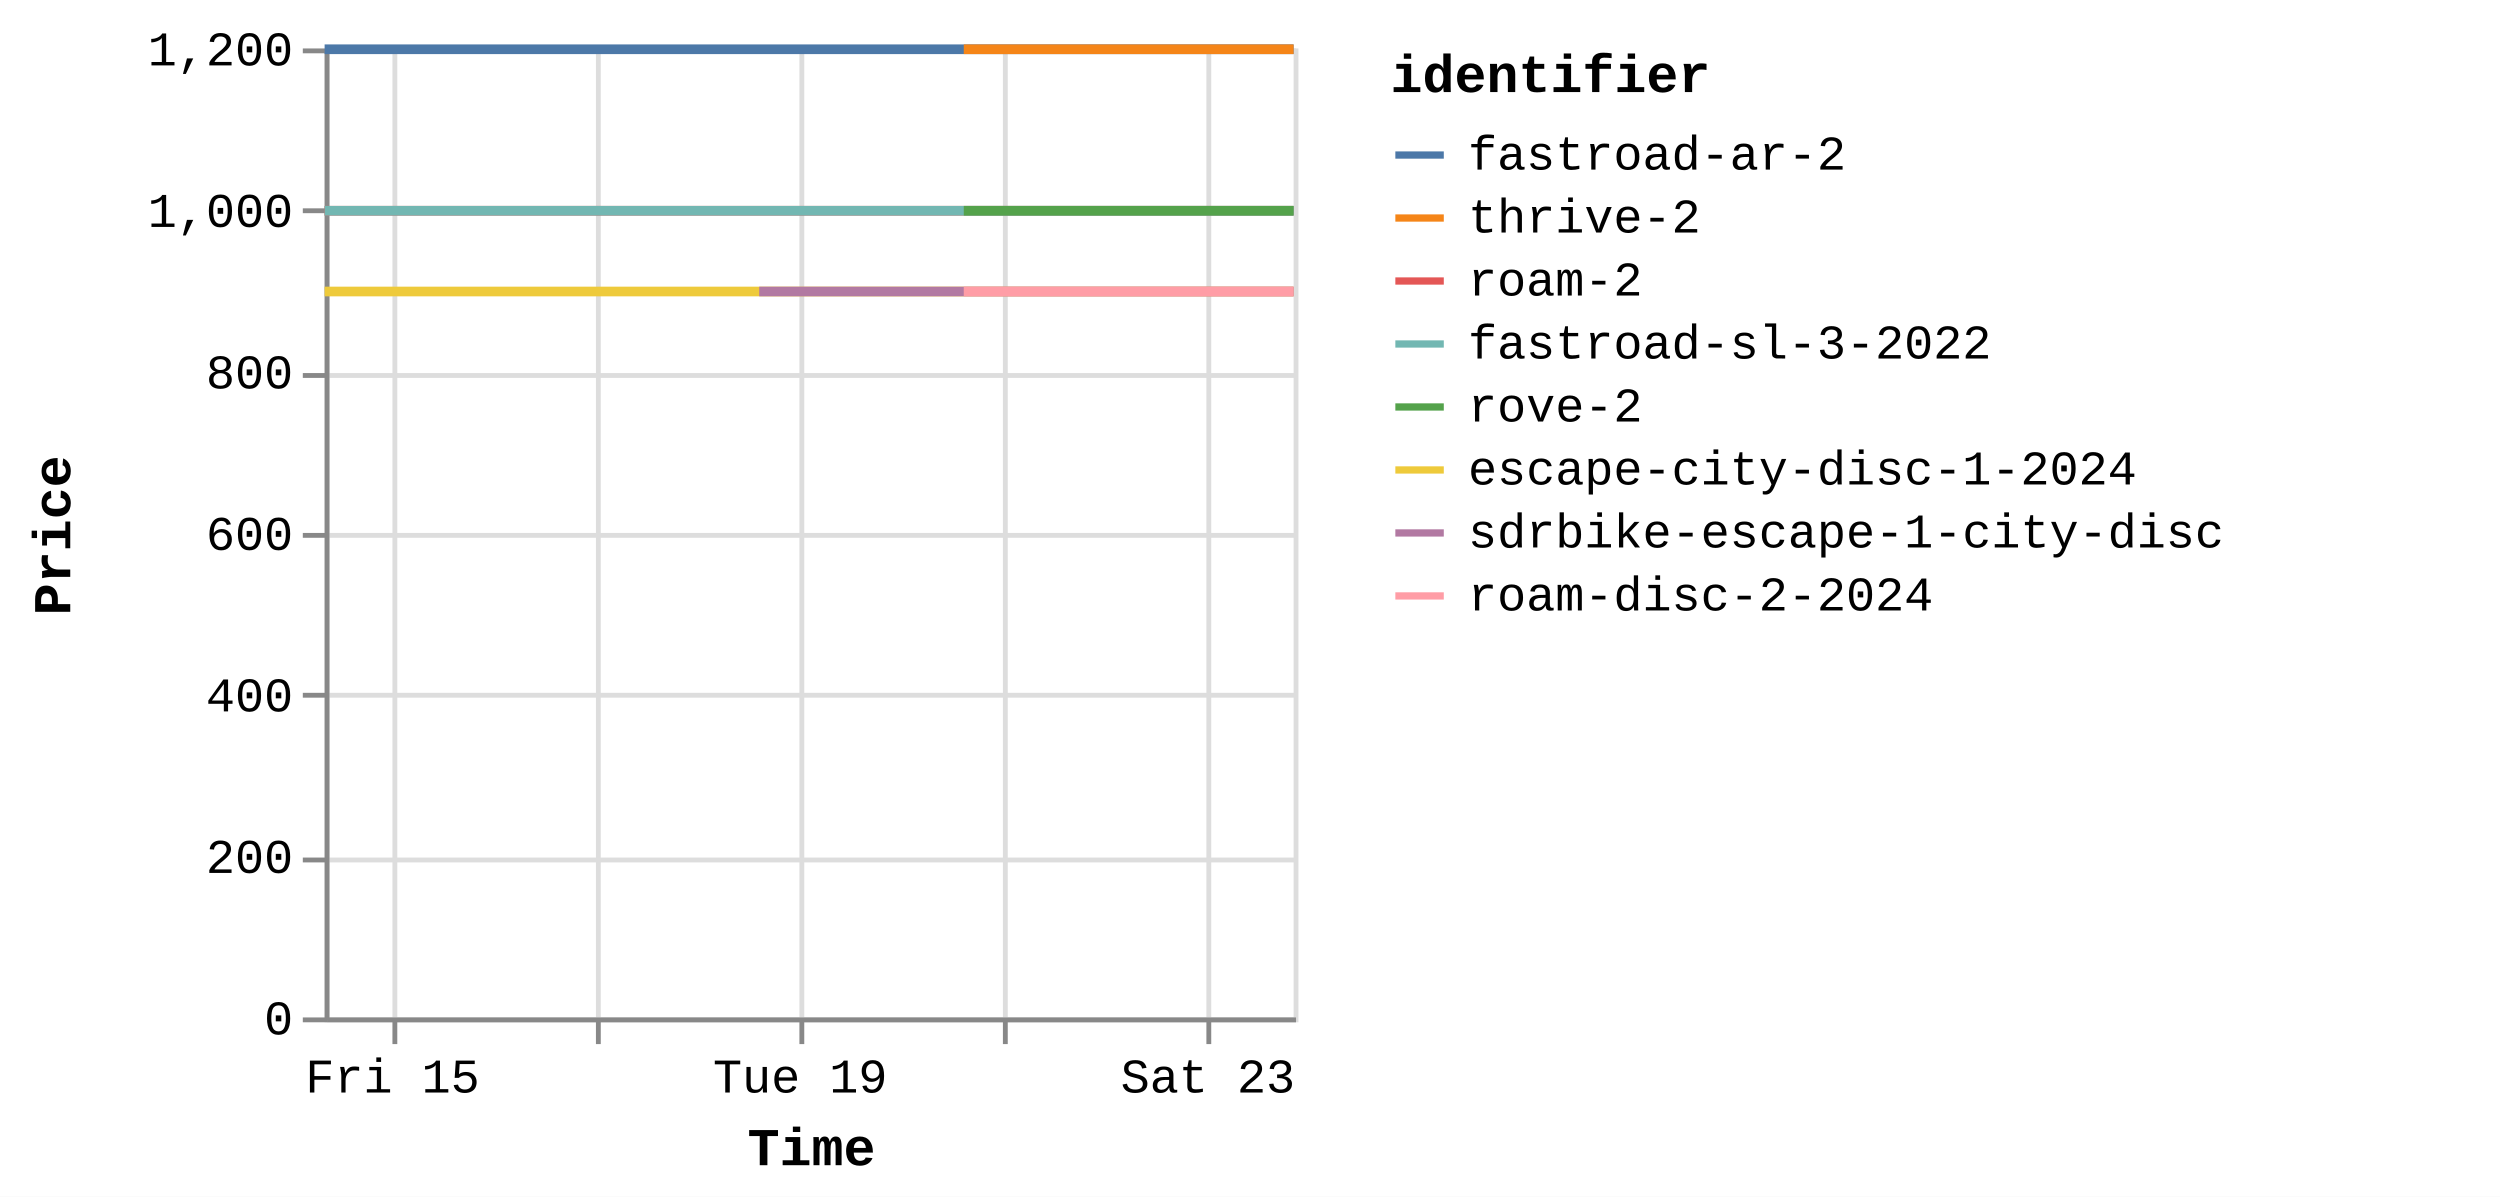
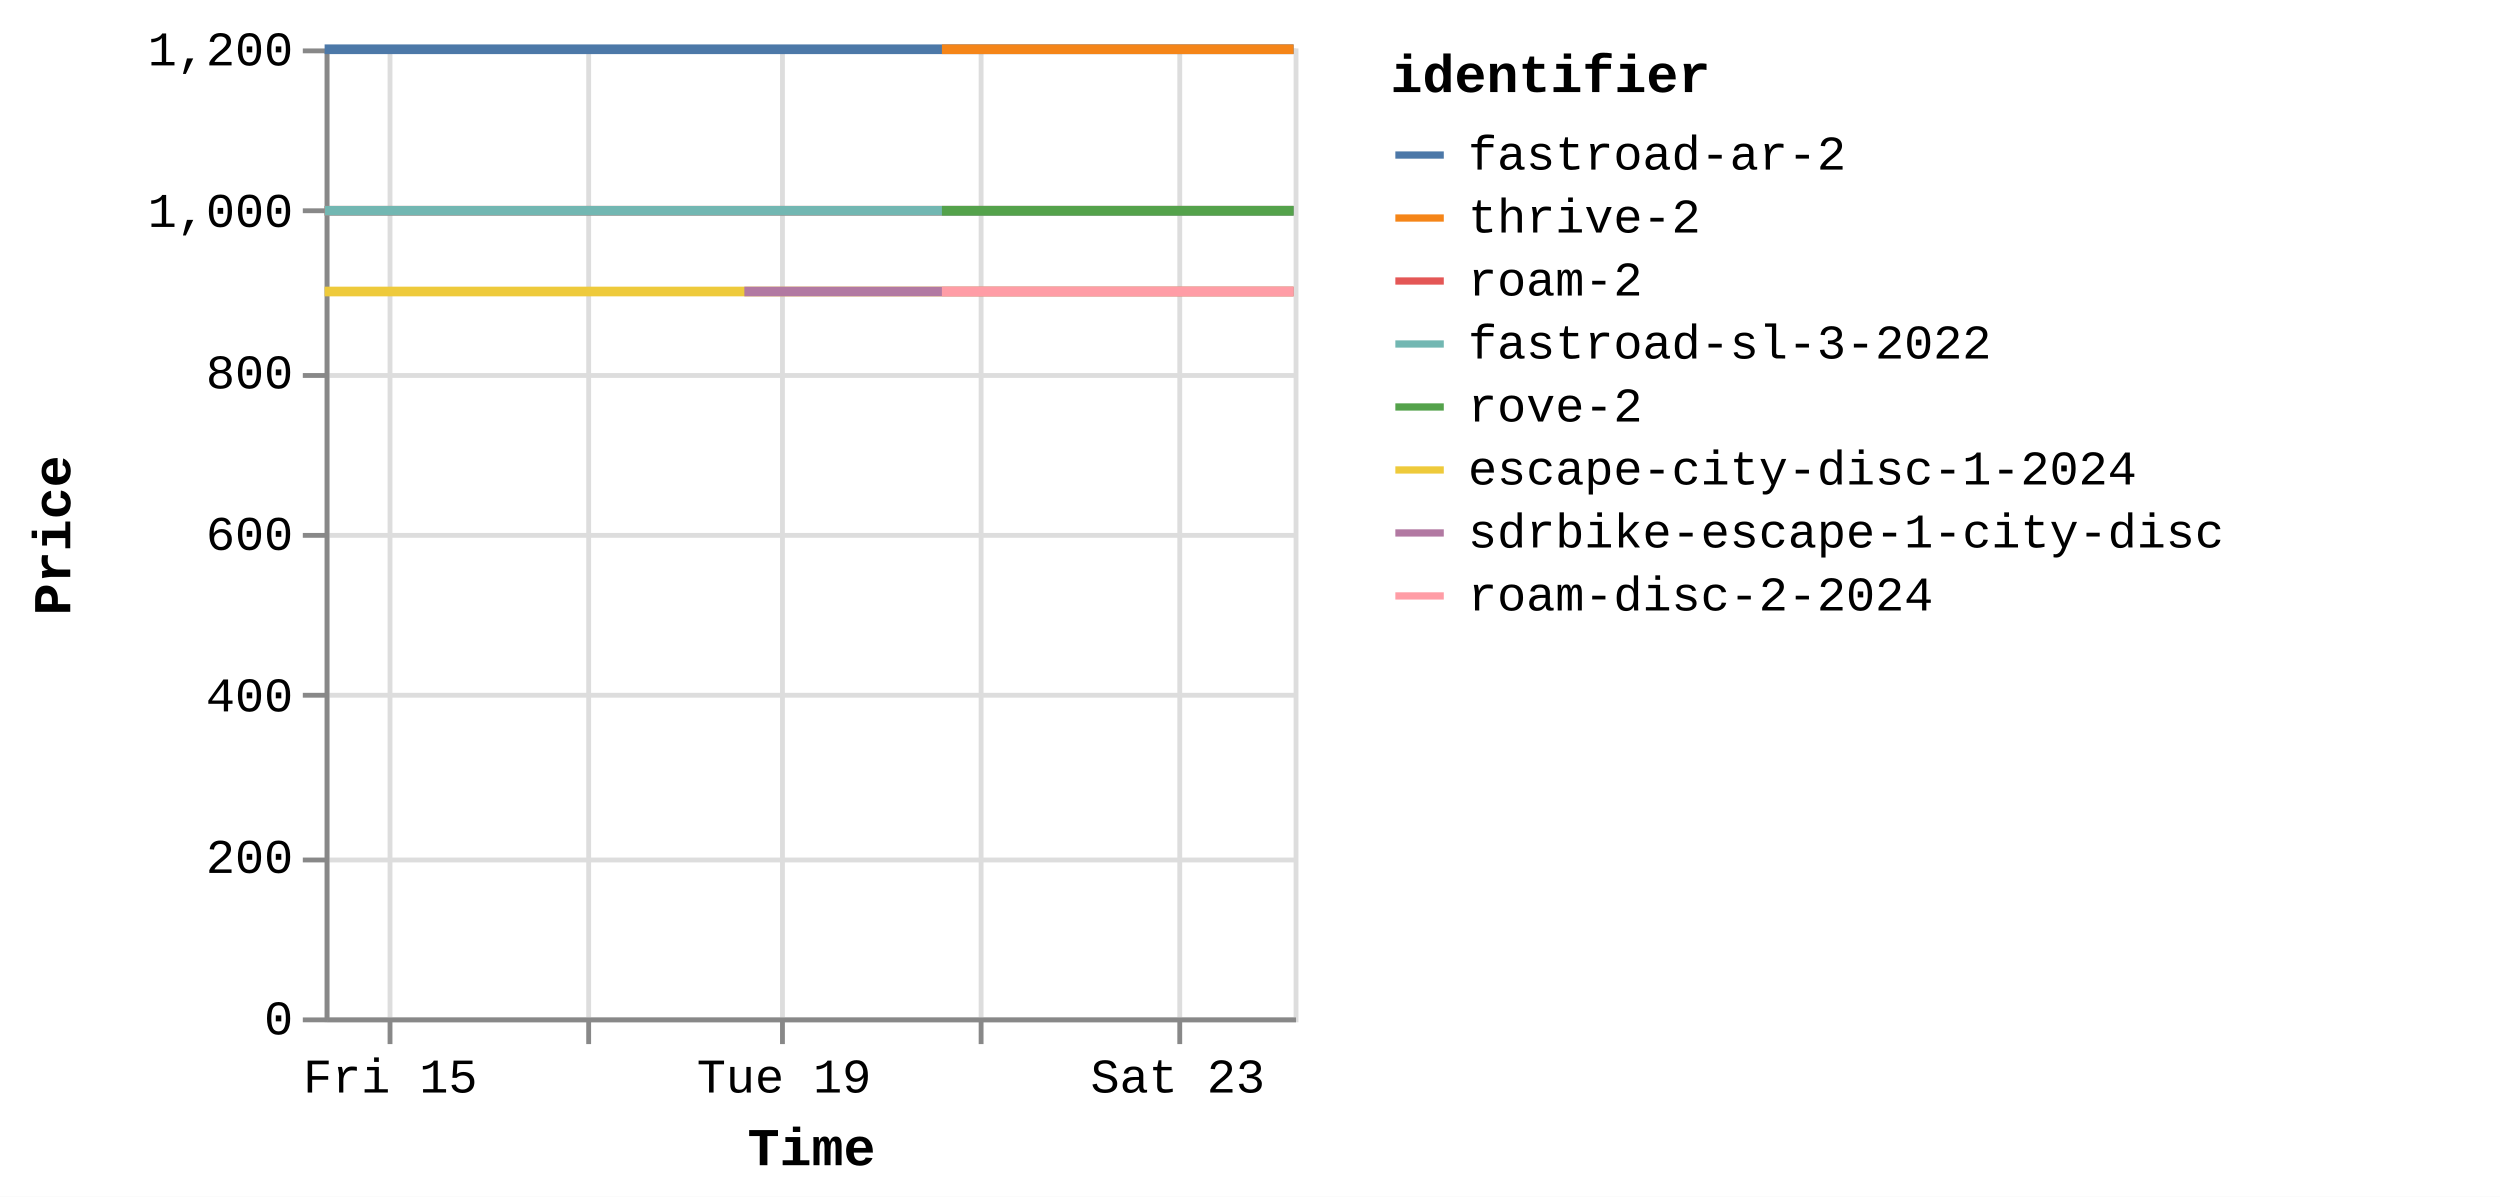
<svg xmlns="http://www.w3.org/2000/svg" version="1.1" class="marks" width="516" height="247" viewBox="0 0 516 247">
  <rect width="516" height="247" fill="white" />
  <g fill="none" stroke-miterlimit="10" transform="translate(67,10)">
    <g class="mark-group role-frame root" role="graphics-object" aria-roledescription="group mark container">
      <g transform="translate(0,0)">
        <path class="background" aria-hidden="true" d="M0.5,0.5h200v200h-200Z" stroke="#ddd" />
        <g>
          <g class="mark-group role-axis" aria-hidden="true">
            <g transform="translate(0.5,200.5)">
              <path class="background" aria-hidden="true" d="M0,0h0v0h0Z" pointer-events="none" />
              <g>
                <g class="mark-rule role-axis-grid" pointer-events="none">
-                   <line transform="translate(14,-200)" x2="0" y2="200" stroke="#ddd" stroke-width="1" opacity="1" />
-                   <line transform="translate(56,-200)" x2="0" y2="200" stroke="#ddd" stroke-width="1" opacity="1" />
-                   <line transform="translate(98,-200)" x2="0" y2="200" stroke="#ddd" stroke-width="1" opacity="1" />
-                   <line transform="translate(140,-200)" x2="0" y2="200" stroke="#ddd" stroke-width="1" opacity="1" />
-                   <line transform="translate(182,-200)" x2="0" y2="200" stroke="#ddd" stroke-width="1" opacity="1" />
+                   <line transform="translate(13,-200)" x2="0" y2="200" stroke="#ddd" stroke-width="1" opacity="1" />
+                   <line transform="translate(54,-200)" x2="0" y2="200" stroke="#ddd" stroke-width="1" opacity="1" />
+                   <line transform="translate(94,-200)" x2="0" y2="200" stroke="#ddd" stroke-width="1" opacity="1" />
+                   <line transform="translate(135,-200)" x2="0" y2="200" stroke="#ddd" stroke-width="1" opacity="1" />
+                   <line transform="translate(176,-200)" x2="0" y2="200" stroke="#ddd" stroke-width="1" opacity="1" />
                </g>
              </g>
              <path class="foreground" aria-hidden="true" d="" pointer-events="none" display="none" />
            </g>
          </g>
          <g class="mark-group role-axis" aria-hidden="true">
            <g transform="translate(0.5,0.5)">
              <path class="background" aria-hidden="true" d="M0,0h0v0h0Z" pointer-events="none" />
              <g>
                <g class="mark-rule role-axis-grid" pointer-events="none">
                  <line transform="translate(0,200)" x2="200" y2="0" stroke="#ddd" stroke-width="1" opacity="1" />
                  <line transform="translate(0,167)" x2="200" y2="0" stroke="#ddd" stroke-width="1" opacity="1" />
                  <line transform="translate(0,133)" x2="200" y2="0" stroke="#ddd" stroke-width="1" opacity="1" />
                  <line transform="translate(0,100)" x2="200" y2="0" stroke="#ddd" stroke-width="1" opacity="1" />
                  <line transform="translate(0,67)" x2="200" y2="0" stroke="#ddd" stroke-width="1" opacity="1" />
                  <line transform="translate(0,33)" x2="200" y2="0" stroke="#ddd" stroke-width="1" opacity="1" />
                  <line transform="translate(0,0)" x2="200" y2="0" stroke="#ddd" stroke-width="1" opacity="1" />
                </g>
              </g>
              <path class="foreground" aria-hidden="true" d="" pointer-events="none" display="none" />
            </g>
          </g>
-           <g class="mark-group role-axis" role="graphics-symbol" aria-roledescription="axis" aria-label="X-axis titled 'Time' for a time scale with values from Thursday, 14 August 2025, 8:34:48 AM to Saturday, 23 August 2025, 8:45:07 PM">
+           <g class="mark-group role-axis" role="graphics-symbol" aria-roledescription="axis" aria-label="X-axis titled 'Time' for a time scale with values from Thursday, 14 August 2025, 8:34:48 AM to Sunday, 24 August 2025, 4:50:05 AM">
            <g transform="translate(0.5,200.5)">
              <path class="background" aria-hidden="true" d="M0,0h0v0h0Z" pointer-events="none" />
              <g>
                <g class="mark-rule role-axis-tick" pointer-events="none">
-                   <line transform="translate(14,0)" x2="0" y2="5" stroke="#888" stroke-width="1" opacity="1" />
-                   <line transform="translate(56,0)" x2="0" y2="5" stroke="#888" stroke-width="1" opacity="1" />
-                   <line transform="translate(98,0)" x2="0" y2="5" stroke="#888" stroke-width="1" opacity="1" />
-                   <line transform="translate(140,0)" x2="0" y2="5" stroke="#888" stroke-width="1" opacity="1" />
-                   <line transform="translate(182,0)" x2="0" y2="5" stroke="#888" stroke-width="1" opacity="1" />
+                   <line transform="translate(13,0)" x2="0" y2="5" stroke="#888" stroke-width="1" opacity="1" />
+                   <line transform="translate(54,0)" x2="0" y2="5" stroke="#888" stroke-width="1" opacity="1" />
+                   <line transform="translate(94,0)" x2="0" y2="5" stroke="#888" stroke-width="1" opacity="1" />
+                   <line transform="translate(135,0)" x2="0" y2="5" stroke="#888" stroke-width="1" opacity="1" />
+                   <line transform="translate(176,0)" x2="0" y2="5" stroke="#888" stroke-width="1" opacity="1" />
                </g>
                <g class="mark-text role-axis-label" pointer-events="none">
-                   <text text-anchor="middle" transform="translate(13.51595,15)" font-family="Liberation Mono" font-size="10px" fill="#000" opacity="1">Fri 15</text>
-                   <text text-anchor="middle" transform="translate(55.58951,15)" font-family="Liberation Mono" font-size="10px" fill="#000" opacity="0">Aug 17</text>
-                   <text text-anchor="middle" transform="translate(97.66307,15)" font-family="Liberation Mono" font-size="10px" fill="#000" opacity="1">Tue 19</text>
-                   <text text-anchor="middle" transform="translate(139.7366,15)" font-family="Liberation Mono" font-size="10px" fill="#000" opacity="0">Thu 21</text>
-                   <text text-anchor="middle" transform="translate(181.8102,15)" font-family="Liberation Mono" font-size="10px" fill="#000" opacity="1">Sat 23</text>
+                   <text text-anchor="middle" transform="translate(13.05354,15)" font-family="Liberation Mono" font-size="10px" fill="#000" opacity="1">Fri 15</text>
+                   <text text-anchor="middle" transform="translate(53.68766,15)" font-family="Liberation Mono" font-size="10px" fill="#000" opacity="0">Aug 17</text>
+                   <text text-anchor="middle" transform="translate(94.32179,15)" font-family="Liberation Mono" font-size="10px" fill="#000" opacity="1">Tue 19</text>
+                   <text text-anchor="middle" transform="translate(134.9559,15)" font-family="Liberation Mono" font-size="10px" fill="#000" opacity="0">Thu 21</text>
+                   <text text-anchor="middle" transform="translate(175.59,15)" font-family="Liberation Mono" font-size="10px" fill="#000" opacity="1">Sat 23</text>
                </g>
                <g class="mark-rule role-axis-domain" pointer-events="none">
                  <line transform="translate(0,0)" x2="200" y2="0" stroke="#888" stroke-width="1" opacity="1" />
                </g>
                <g class="mark-text role-axis-title" pointer-events="none">
                  <text text-anchor="middle" transform="translate(100,30)" font-family="Liberation Mono" font-size="11px" font-weight="bold" fill="#000" opacity="1">Time</text>
                </g>
              </g>
              <path class="foreground" aria-hidden="true" d="" pointer-events="none" display="none" />
            </g>
          </g>
          <g class="mark-group role-axis" role="graphics-symbol" aria-roledescription="axis" aria-label="Y-axis titled 'Price' for a linear scale with values from 0 to 1,200">
            <g transform="translate(0.5,0.5)">
              <path class="background" aria-hidden="true" d="M0,0h0v0h0Z" pointer-events="none" />
              <g>
                <g class="mark-rule role-axis-tick" pointer-events="none">
                  <line transform="translate(0,200)" x2="-5" y2="0" stroke="#888" stroke-width="1" opacity="1" />
                  <line transform="translate(0,167)" x2="-5" y2="0" stroke="#888" stroke-width="1" opacity="1" />
                  <line transform="translate(0,133)" x2="-5" y2="0" stroke="#888" stroke-width="1" opacity="1" />
                  <line transform="translate(0,100)" x2="-5" y2="0" stroke="#888" stroke-width="1" opacity="1" />
                  <line transform="translate(0,67)" x2="-5" y2="0" stroke="#888" stroke-width="1" opacity="1" />
                  <line transform="translate(0,33)" x2="-5" y2="0" stroke="#888" stroke-width="1" opacity="1" />
                  <line transform="translate(0,0)" x2="-5" y2="0" stroke="#888" stroke-width="1" opacity="1" />
                </g>
                <g class="mark-text role-axis-label" pointer-events="none">
                  <text text-anchor="end" transform="translate(-7,203)" font-family="Liberation Mono" font-size="10px" fill="#000" opacity="1">0</text>
                  <text text-anchor="end" transform="translate(-7,169.6667)" font-family="Liberation Mono" font-size="10px" fill="#000" opacity="1">200</text>
                  <text text-anchor="end" transform="translate(-7,136.3333)" font-family="Liberation Mono" font-size="10px" fill="#000" opacity="1">400</text>
                  <text text-anchor="end" transform="translate(-7,103)" font-family="Liberation Mono" font-size="10px" fill="#000" opacity="1">600</text>
                  <text text-anchor="end" transform="translate(-7,69.66667)" font-family="Liberation Mono" font-size="10px" fill="#000" opacity="1">800</text>
                  <text text-anchor="end" transform="translate(-7,36.33333)" font-family="Liberation Mono" font-size="10px" fill="#000" opacity="1">1,000</text>
                  <text text-anchor="end" transform="translate(-7,3)" font-family="Liberation Mono" font-size="10px" fill="#000" opacity="1">1,200</text>
                </g>
                <g class="mark-rule role-axis-domain" pointer-events="none">
                  <line transform="translate(0,200)" x2="0" y2="-200" stroke="#888" stroke-width="1" opacity="1" />
                </g>
                <g class="mark-text role-axis-title" pointer-events="none">
                  <text text-anchor="middle" transform="translate(-51,100) rotate(-90) translate(0,-2)" font-family="Liberation Mono" font-size="11px" font-weight="bold" fill="#000" opacity="1">Price</text>
                </g>
              </g>
              <path class="foreground" aria-hidden="true" d="" pointer-events="none" display="none" />
            </g>
          </g>
          <g class="mark-group role-scope pathgroup" role="graphics-object" aria-roledescription="group mark container">
            <g transform="translate(0,0)">
              <path class="background" aria-hidden="true" d="M0,0h200v200h-200Z" />
              <g>
                <g class="mark-line role-mark marks" role="graphics-object" aria-roledescription="line mark container">
-                   <path aria-label="Time: Aug 14, 2025; Price: 899; identifier: escape-city-disc-1-2024" role="graphics-symbol" aria-roledescription="line mark" d="M0,50.167L0.175,50.167L0.313,50.167L4.191,50.167L7.274,50.167L10.732,50.167L17.827,50.167L21.311,50.167L25.158,50.167L28.314,50.167L31.755,50.167L38.796,50.167L42.321,50.167L46.056,50.167L49.31,50.167L52.759,50.167L59.914,50.167L63.351,50.167L67.103,50.167L70.362,50.167L73.823,50.167L81.01,50.167L84.465,50.167L88.34,50.167L89.7,50.167L91.466,50.167L94.84,50.167L101.887,50.167L105.448,50.167L109.184,50.167L112.448,50.167L115.869,50.167L122.931,50.167L126.458,50.167L130.347,50.167L131.919,50.167L133.477,50.167L136.93,50.167L143.955,50.167L147.51,50.167L151.264,50.167L154.528,50.167L157.956,50.167L164.998,50.167L168.541,50.167L172.292,50.167L175.543,50.167L178.981,50.167L186.018,50.167L189.545,50.167L193.264,50.167L196.524,50.167L199.997,50.167" stroke="#eeca3b" stroke-width="2" />
-                 </g>
-               </g>
-               <path class="foreground" aria-hidden="true" d="" display="none" />
-             </g>
-             <g transform="translate(0,0)">
-               <path class="background" aria-hidden="true" d="M0,0h200v200h-200Z" />
-               <g>
-                 <g class="mark-line role-mark marks" role="graphics-object" aria-roledescription="line mark container">
-                   <path aria-label="Time: Aug 14, 2025; Price: 999; identifier: roam-2" role="graphics-symbol" aria-roledescription="line mark" d="M0,33.5L0.175,33.5L0.313,33.5L4.192,33.5L7.274,33.5L10.732,33.5L17.828,33.5L21.312,33.5L25.159,33.5L28.314,33.5L31.755,33.5L38.797,33.5L42.322,33.5L46.056,33.5L49.31,33.5L52.793,33.5L59.914,33.5L63.351,33.5L67.103,33.5L70.362,33.5L73.824,33.5L81.011,33.5L84.465,33.5L88.341,33.5L89.701,33.5L91.467,33.5L94.84,33.5L101.888,33.5L105.448,33.5L109.185,33.5L112.448,33.5L115.869,33.5L122.932,33.5L126.458,33.5L130.347,33.5L131.921,33.5L133.478,33.5L136.931,33.5L143.956,33.5L147.511,33.5L151.265,33.5L154.528,33.5L157.957,33.5L164.998,33.5L168.542,33.5L172.293,33.5L175.544,33.5L178.982,33.5L186.02,33.5L189.546,33.5L193.264,33.5L196.525,33.5L199.998,33.5" stroke="#e45756" stroke-width="2" />
-                 </g>
-               </g>
-               <path class="foreground" aria-hidden="true" d="" display="none" />
-             </g>
-             <g transform="translate(0,0)">
-               <path class="background" aria-hidden="true" d="M0,0h200v200h-200Z" />
-               <g>
-                 <g class="mark-line role-mark marks" role="graphics-object" aria-roledescription="line mark container">
-                   <path aria-label="Time: Aug 14, 2025; Price: 999; identifier: fastroad-sl-3-2022" role="graphics-symbol" aria-roledescription="line mark" d="M0.001,33.5L0.176,33.5L0.314,33.5L4.192,33.5L7.275,33.5L10.733,33.5L17.828,33.5L21.312,33.5L25.159,33.5L28.315,33.5L31.756,33.5L38.797,33.5L42.322,33.5L46.057,33.5L49.311,33.5L52.793,33.5L59.915,33.5L63.352,33.5L67.103,33.5L70.363,33.5L73.824,33.5L81.011,33.5L84.466,33.5L88.341,33.5L89.701,33.5L91.467,33.5L94.841,33.5L101.888,33.5L105.449,33.5L109.185,33.5L112.449,33.5L115.87,33.5L122.932,33.5L126.458,33.5L130.348,33.5L131.921,33.5L133.479,33.5L136.932,33.5L143.956,33.5L147.512,33.5L151.265,33.5L154.529,33.5L157.957,33.5L164.999,33.5L168.543,33.5L172.294,33.5L175.544,33.5L178.982,33.5L186.02,33.5L189.546,33.5L193.265,33.5L196.525,33.5L199.998,33.5" stroke="#72b7b2" stroke-width="2" />
-                 </g>
-               </g>
-               <path class="foreground" aria-hidden="true" d="" display="none" />
-             </g>
-             <g transform="translate(0,0)">
-               <path class="background" aria-hidden="true" d="M0,0h200v200h-200Z" />
-               <g>
-                 <g class="mark-line role-mark marks" role="graphics-object" aria-roledescription="line mark container">
-                   <path aria-label="Time: Aug 14, 2025; Price: 1199; identifier: fastroad-ar-2" role="graphics-symbol" aria-roledescription="line mark" d="M0.001,0.167L0.176,0.167L0.314,0.167L4.193,0.167L7.276,0.167L10.733,0.167L17.829,0.167L21.313,0.167L25.16,0.167L28.315,0.167L31.756,0.167L38.798,0.167L42.323,0.167L46.057,0.167L49.311,0.167L52.81,0.167L59.915,0.167L63.352,0.167L67.104,0.167L70.363,0.167L73.825,0.167L81.012,0.167L84.466,0.167L88.342,0.167L89.702,0.167L91.468,0.167L94.841,0.167L101.889,0.167L105.449,0.167L109.186,0.167L112.449,0.167L115.87,0.167L122.933,0.167L126.459,0.167L130.348,0.167L131.922,0.167L133.479,0.167L136.932,0.167L143.957,0.167L147.512,0.167L151.266,0.167L154.529,0.167L157.957,0.167L164.999,0.167L168.543,0.167L172.294,0.167L175.544,0.167L178.983,0.167L186.021,0.167L189.547,0.167L193.265,0.167L196.526,0.167L199.999,0.167" stroke="#4c78a8" stroke-width="2" />
-                 </g>
-               </g>
-               <path class="foreground" aria-hidden="true" d="" display="none" />
-             </g>
-             <g transform="translate(0,0)">
-               <path class="background" aria-hidden="true" d="M0,0h200v200h-200Z" />
-               <g>
-                 <g class="mark-line role-mark marks" role="graphics-object" aria-roledescription="line mark container">
-                   <path aria-label="Time: Aug 18, 2025; Price: 899; identifier: sdrbike-escape-1-city-disc" role="graphics-symbol" aria-roledescription="line mark" d="M89.702,50.167L91.469,50.167L94.842,50.167L101.89,50.167L105.45,50.167L109.187,50.167L112.45,50.167L115.871,50.167L122.933,50.167L126.459,50.167L130.349,50.167L131.922,50.167L133.48,50.167L136.933,50.167L143.957,50.167L147.513,50.167L151.267,50.167L154.53,50.167L157.958,50.167L165,50.167L168.544,50.167L172.295,50.167L175.545,50.167L178.984,50.167L186.021,50.167L189.548,50.167L193.266,50.167L196.527,50.167L199.999,50.167" stroke="#b279a2" stroke-width="2" />
-                 </g>
-               </g>
-               <path class="foreground" aria-hidden="true" d="" display="none" />
-             </g>
-             <g transform="translate(0,0)">
-               <path class="background" aria-hidden="true" d="M0,0h200v200h-200Z" />
-               <g>
-                 <g class="mark-line role-mark marks" role="graphics-object" aria-roledescription="line mark container">
-                   <path aria-label="Time: Aug 20, 2025; Price: 899; identifier: roam-disc-2-2024" role="graphics-symbol" aria-roledescription="line mark" d="M131.92,50.167L133.477,50.167L136.93,50.167L143.956,50.167L147.511,50.167L151.264,50.167L154.528,50.167L157.956,50.167L164.998,50.167L168.542,50.167L172.293,50.167L175.543,50.167L178.982,50.167L186.019,50.167L189.545,50.167L193.264,50.167L196.524,50.167L199.997,50.167" stroke="#ff9da6" stroke-width="2" />
-                 </g>
-               </g>
-               <path class="foreground" aria-hidden="true" d="" display="none" />
-             </g>
-             <g transform="translate(0,0)">
-               <path class="background" aria-hidden="true" d="M0,0h200v200h-200Z" />
-               <g>
-                 <g class="mark-line role-mark marks" role="graphics-object" aria-roledescription="line mark container">
-                   <path aria-label="Time: Aug 20, 2025; Price: 1199; identifier: thrive-2" role="graphics-symbol" aria-roledescription="line mark" d="M131.923,0.167L133.48,0.167L136.934,0.167L143.958,0.167L147.514,0.167L151.267,0.167L154.53,0.167L157.959,0.167L165.001,0.167L168.544,0.167L172.295,0.167L175.545,0.167L178.984,0.167L186.022,0.167L189.548,0.167L193.267,0.167L196.527,0.167L200,0.167" stroke="#f58518" stroke-width="2" />
-                 </g>
-               </g>
-               <path class="foreground" aria-hidden="true" d="" display="none" />
-             </g>
-             <g transform="translate(0,0)">
-               <path class="background" aria-hidden="true" d="M0,0h200v200h-200Z" />
-               <g>
-                 <g class="mark-line role-mark marks" role="graphics-object" aria-roledescription="line mark container">
-                   <path aria-label="Time: Aug 20, 2025; Price: 999; identifier: rove-2" role="graphics-symbol" aria-roledescription="line mark" d="M131.924,33.5L133.481,33.5L136.934,33.5L143.958,33.5L147.514,33.5L151.268,33.5L154.531,33.5L157.959,33.5L165.001,33.5L168.545,33.5L172.296,33.5L175.546,33.5L178.985,33.5L186.023,33.5L189.549,33.5L193.267,33.5L196.527,33.5L200,33.5" stroke="#54a24b" stroke-width="2" />
+                   <path aria-label="Time: Aug 14, 2025; Price: 899; identifier: escape-city-disc-1-2024" role="graphics-symbol" aria-roledescription="line mark" d="M0,50.167L0.169,50.167L0.302,50.167L4.048,50.167L7.025,50.167L10.365,50.167L17.217,50.167L20.582,50.167L24.298,50.167L27.345,50.167L30.669,50.167L37.469,50.167L40.873,50.167L44.48,50.167L47.623,50.167L50.954,50.167L57.864,50.167L61.183,50.167L64.807,50.167L67.955,50.167L71.298,50.167L78.238,50.167L81.575,50.167L85.318,50.167L86.631,50.167L88.337,50.167L91.595,50.167L98.401,50.167L101.84,50.167L105.449,50.167L108.601,50.167L111.905,50.167L118.725,50.167L122.131,50.167L125.887,50.167L127.406,50.167L128.91,50.167L132.245,50.167L139.03,50.167L142.464,50.167L146.089,50.167L149.241,50.167L152.551,50.167L159.353,50.167L162.775,50.167L166.397,50.167L169.537,50.167L172.858,50.167L179.654,50.167L183.06,50.167L186.652,50.167L189.8,50.167L193.154,50.167L199.996,50.167" stroke="#eeca3b" stroke-width="2" />
+                 </g>
+               </g>
+               <path class="foreground" aria-hidden="true" d="" display="none" />
+             </g>
+             <g transform="translate(0,0)">
+               <path class="background" aria-hidden="true" d="M0,0h200v200h-200Z" />
+               <g>
+                 <g class="mark-line role-mark marks" role="graphics-object" aria-roledescription="line mark container">
+                   <path aria-label="Time: Aug 14, 2025; Price: 999; identifier: roam-2" role="graphics-symbol" aria-roledescription="line mark" d="M0,33.5L0.169,33.5L0.302,33.5L4.048,33.5L7.026,33.5L10.365,33.5L17.218,33.5L20.582,33.5L24.298,33.5L27.346,33.5L30.669,33.5L37.47,33.5L40.874,33.5L44.48,33.5L47.623,33.5L50.987,33.5L57.864,33.5L61.184,33.5L64.807,33.5L67.955,33.5L71.298,33.5L78.239,33.5L81.575,33.5L85.318,33.5L86.632,33.5L88.338,33.5L91.595,33.5L98.402,33.5L101.841,33.5L105.449,33.5L108.601,33.5L111.905,33.5L118.726,33.5L122.132,33.5L125.888,33.5L127.407,33.5L128.911,33.5L132.246,33.5L139.031,33.5L142.465,33.5L146.09,33.5L149.242,33.5L152.553,33.5L159.353,33.5L162.776,33.5L166.399,33.5L169.538,33.5L172.859,33.5L179.655,33.5L183.061,33.5L186.652,33.5L189.801,33.5L193.155,33.5L199.997,33.5" stroke="#e45756" stroke-width="2" />
+                 </g>
+               </g>
+               <path class="foreground" aria-hidden="true" d="" display="none" />
+             </g>
+             <g transform="translate(0,0)">
+               <path class="background" aria-hidden="true" d="M0,0h200v200h-200Z" />
+               <g>
+                 <g class="mark-line role-mark marks" role="graphics-object" aria-roledescription="line mark container">
+                   <path aria-label="Time: Aug 14, 2025; Price: 999; identifier: fastroad-sl-3-2022" role="graphics-symbol" aria-roledescription="line mark" d="M0.001,33.5L0.17,33.5L0.303,33.5L4.049,33.5L7.026,33.5L10.366,33.5L17.218,33.5L20.583,33.5L24.298,33.5L27.346,33.5L30.669,33.5L37.47,33.5L40.874,33.5L44.481,33.5L47.624,33.5L50.987,33.5L57.865,33.5L61.184,33.5L64.808,33.5L67.955,33.5L71.299,33.5L78.24,33.5L81.576,33.5L85.319,33.5L86.632,33.5L88.338,33.5L91.596,33.5L98.402,33.5L101.841,33.5L105.45,33.5L108.602,33.5L111.906,33.5L118.726,33.5L122.132,33.5L125.888,33.5L127.408,33.5L128.912,33.5L132.247,33.5L139.031,33.5L142.465,33.5L146.09,33.5L149.242,33.5L152.553,33.5L159.354,33.5L162.776,33.5L166.399,33.5L169.538,33.5L172.859,33.5L179.656,33.5L183.061,33.5L186.653,33.5L189.802,33.5L193.156,33.5L199.998,33.5" stroke="#72b7b2" stroke-width="2" />
+                 </g>
+               </g>
+               <path class="foreground" aria-hidden="true" d="" display="none" />
+             </g>
+             <g transform="translate(0,0)">
+               <path class="background" aria-hidden="true" d="M0,0h200v200h-200Z" />
+               <g>
+                 <g class="mark-line role-mark marks" role="graphics-object" aria-roledescription="line mark container">
+                   <path aria-label="Time: Aug 14, 2025; Price: 1199; identifier: fastroad-ar-2" role="graphics-symbol" aria-roledescription="line mark" d="M0.001,0.167L0.17,0.167L0.303,0.167L4.049,0.167L7.027,0.167L10.366,0.167L17.219,0.167L20.583,0.167L24.299,0.167L27.346,0.167L30.67,0.167L37.47,0.167L40.875,0.167L44.481,0.167L47.624,0.167L51.003,0.167L57.865,0.167L61.185,0.167L64.808,0.167L67.956,0.167L71.299,0.167L78.24,0.167L81.576,0.167L85.319,0.167L86.633,0.167L88.339,0.167L91.596,0.167L98.403,0.167L101.842,0.167L105.45,0.167L108.602,0.167L111.906,0.167L118.727,0.167L122.132,0.167L125.889,0.167L127.408,0.167L128.912,0.167L132.247,0.167L139.032,0.167L142.465,0.167L146.091,0.167L149.242,0.167L152.553,0.167L159.354,0.167L162.777,0.167L166.399,0.167L169.539,0.167L172.86,0.167L179.656,0.167L183.062,0.167L186.653,0.167L189.802,0.167L193.156,0.167L199.998,0.167" stroke="#4c78a8" stroke-width="2" />
+                 </g>
+               </g>
+               <path class="foreground" aria-hidden="true" d="" display="none" />
+             </g>
+             <g transform="translate(0,0)">
+               <path class="background" aria-hidden="true" d="M0,0h200v200h-200Z" />
+               <g>
+                 <g class="mark-line role-mark marks" role="graphics-object" aria-roledescription="line mark container">
+                   <path aria-label="Time: Aug 18, 2025; Price: 899; identifier: sdrbike-escape-1-city-disc" role="graphics-symbol" aria-roledescription="line mark" d="M86.633,50.167L88.339,50.167L91.597,50.167L98.404,50.167L101.842,50.167L105.451,50.167L108.603,50.167L111.907,50.167L118.728,50.167L122.133,50.167L125.889,50.167L127.409,50.167L128.913,50.167L132.248,50.167L139.032,50.167L142.466,50.167L146.091,50.167L149.243,50.167L152.554,50.167L159.355,50.167L162.778,50.167L166.4,50.167L169.539,50.167L172.86,50.167L179.657,50.167L183.063,50.167L186.654,50.167L189.803,50.167L193.157,50.167L199.999,50.167" stroke="#b279a2" stroke-width="2" />
+                 </g>
+               </g>
+               <path class="foreground" aria-hidden="true" d="" display="none" />
+             </g>
+             <g transform="translate(0,0)">
+               <path class="background" aria-hidden="true" d="M0,0h200v200h-200Z" />
+               <g>
+                 <g class="mark-line role-mark marks" role="graphics-object" aria-roledescription="line mark container">
+                   <path aria-label="Time: Aug 20, 2025; Price: 899; identifier: roam-disc-2-2024" role="graphics-symbol" aria-roledescription="line mark" d="M127.407,50.167L128.911,50.167L132.246,50.167L139.031,50.167L142.464,50.167L146.089,50.167L149.241,50.167L152.552,50.167L159.353,50.167L162.776,50.167L166.398,50.167L169.537,50.167L172.858,50.167L179.655,50.167L183.06,50.167L186.652,50.167L189.801,50.167L193.155,50.167L199.997,50.167" stroke="#ff9da6" stroke-width="2" />
+                 </g>
+               </g>
+               <path class="foreground" aria-hidden="true" d="" display="none" />
+             </g>
+             <g transform="translate(0,0)">
+               <path class="background" aria-hidden="true" d="M0,0h200v200h-200Z" />
+               <g>
+                 <g class="mark-line role-mark marks" role="graphics-object" aria-roledescription="line mark container">
+                   <path aria-label="Time: Aug 20, 2025; Price: 1199; identifier: thrive-2" role="graphics-symbol" aria-roledescription="line mark" d="M127.41,0.167L128.914,0.167L132.249,0.167L139.033,0.167L142.467,0.167L146.092,0.167L149.244,0.167L152.555,0.167L159.355,0.167L162.778,0.167L166.401,0.167L169.54,0.167L172.861,0.167L179.658,0.167L183.064,0.167L186.655,0.167L189.803,0.167L193.157,0.167L199.999,0.167" stroke="#f58518" stroke-width="2" />
+                 </g>
+               </g>
+               <path class="foreground" aria-hidden="true" d="" display="none" />
+             </g>
+             <g transform="translate(0,0)">
+               <path class="background" aria-hidden="true" d="M0,0h200v200h-200Z" />
+               <g>
+                 <g class="mark-line role-mark marks" role="graphics-object" aria-roledescription="line mark container">
+                   <path aria-label="Time: Aug 20, 2025; Price: 999; identifier: rove-2" role="graphics-symbol" aria-roledescription="line mark" d="M127.41,33.5L128.914,33.5L132.25,33.5L139.033,33.5L142.467,33.5L146.092,33.5L149.244,33.5L152.555,33.5L159.356,33.5L162.779,33.5L166.401,33.5L169.54,33.5L172.861,33.5L179.659,33.5L183.064,33.5L186.655,33.5L189.804,33.5L193.158,33.5L200,33.5" stroke="#54a24b" stroke-width="2" />
                </g>
              </g>
              <path class="foreground" aria-hidden="true" d="" display="none" />
            </g>
          </g>
          <g class="mark-group role-legend" role="graphics-symbol" aria-roledescription="legend" aria-label="Symbol legend titled 'identifier' for stroke color with 8 values: fastroad-ar-2, thrive-2, roam-2, fastroad-sl-3-2022, rove-2, ending with roam-disc-2-2024">
            <g transform="translate(220,0)">
              <path class="background" aria-hidden="true" d="M0,0h224v118h-224Z" pointer-events="none" />
              <g>
                <g class="mark-group role-legend-entry">
                  <g transform="translate(0,16)">
                    <path class="background" aria-hidden="true" d="M0,0h0v0h0Z" pointer-events="none" />
                    <g>
                      <g class="mark-group role-scope" role="graphics-object" aria-roledescription="group mark container">
                        <g transform="translate(0,0)">
                          <path class="background" aria-hidden="true" d="M0,0h224v11h-224Z" pointer-events="none" opacity="1" />
                          <g>
                            <g class="mark-symbol role-legend-symbol" pointer-events="none">
                              <path transform="translate(6,6)" d="M-5,0L5,0" stroke="#4c78a8" stroke-width="1.5" opacity="1" />
                            </g>
                            <g class="mark-text role-legend-label" pointer-events="none">
                              <text text-anchor="start" transform="translate(16,9)" font-family="Liberation Mono" font-size="10px" fill="#000" opacity="1">fastroad-ar-2</text>
                            </g>
                          </g>
                          <path class="foreground" aria-hidden="true" d="" pointer-events="none" display="none" />
                        </g>
                        <g transform="translate(0,13)">
                          <path class="background" aria-hidden="true" d="M0,0h224v11h-224Z" pointer-events="none" opacity="1" />
                          <g>
                            <g class="mark-symbol role-legend-symbol" pointer-events="none">
                              <path transform="translate(6,6)" d="M-5,0L5,0" stroke="#f58518" stroke-width="1.5" opacity="1" />
                            </g>
                            <g class="mark-text role-legend-label" pointer-events="none">
                              <text text-anchor="start" transform="translate(16,9)" font-family="Liberation Mono" font-size="10px" fill="#000" opacity="1">thrive-2</text>
                            </g>
                          </g>
                          <path class="foreground" aria-hidden="true" d="" pointer-events="none" display="none" />
                        </g>
                        <g transform="translate(0,26)">
                          <path class="background" aria-hidden="true" d="M0,0h224v11h-224Z" pointer-events="none" opacity="1" />
                          <g>
                            <g class="mark-symbol role-legend-symbol" pointer-events="none">
                              <path transform="translate(6,6)" d="M-5,0L5,0" stroke="#e45756" stroke-width="1.5" opacity="1" />
                            </g>
                            <g class="mark-text role-legend-label" pointer-events="none">
                              <text text-anchor="start" transform="translate(16,9)" font-family="Liberation Mono" font-size="10px" fill="#000" opacity="1">roam-2</text>
                            </g>
                          </g>
                          <path class="foreground" aria-hidden="true" d="" pointer-events="none" display="none" />
                        </g>
                        <g transform="translate(0,39)">
                          <path class="background" aria-hidden="true" d="M0,0h224v11h-224Z" pointer-events="none" opacity="1" />
                          <g>
                            <g class="mark-symbol role-legend-symbol" pointer-events="none">
                              <path transform="translate(6,6)" d="M-5,0L5,0" stroke="#72b7b2" stroke-width="1.5" opacity="1" />
                            </g>
                            <g class="mark-text role-legend-label" pointer-events="none">
                              <text text-anchor="start" transform="translate(16,9)" font-family="Liberation Mono" font-size="10px" fill="#000" opacity="1">fastroad-sl-3-2022</text>
                            </g>
                          </g>
                          <path class="foreground" aria-hidden="true" d="" pointer-events="none" display="none" />
                        </g>
                        <g transform="translate(0,52)">
                          <path class="background" aria-hidden="true" d="M0,0h224v11h-224Z" pointer-events="none" opacity="1" />
                          <g>
                            <g class="mark-symbol role-legend-symbol" pointer-events="none">
                              <path transform="translate(6,6)" d="M-5,0L5,0" stroke="#54a24b" stroke-width="1.5" opacity="1" />
                            </g>
                            <g class="mark-text role-legend-label" pointer-events="none">
                              <text text-anchor="start" transform="translate(16,9)" font-family="Liberation Mono" font-size="10px" fill="#000" opacity="1">rove-2</text>
                            </g>
                          </g>
                          <path class="foreground" aria-hidden="true" d="" pointer-events="none" display="none" />
                        </g>
                        <g transform="translate(0,65)">
                          <path class="background" aria-hidden="true" d="M0,0h224v11h-224Z" pointer-events="none" opacity="1" />
                          <g>
                            <g class="mark-symbol role-legend-symbol" pointer-events="none">
                              <path transform="translate(6,6)" d="M-5,0L5,0" stroke="#eeca3b" stroke-width="1.5" opacity="1" />
                            </g>
                            <g class="mark-text role-legend-label" pointer-events="none">
                              <text text-anchor="start" transform="translate(16,9)" font-family="Liberation Mono" font-size="10px" fill="#000" opacity="1">escape-city-disc-1-2024</text>
                            </g>
                          </g>
                          <path class="foreground" aria-hidden="true" d="" pointer-events="none" display="none" />
                        </g>
                        <g transform="translate(0,78)">
                          <path class="background" aria-hidden="true" d="M0,0h224v11h-224Z" pointer-events="none" opacity="1" />
                          <g>
                            <g class="mark-symbol role-legend-symbol" pointer-events="none">
                              <path transform="translate(6,6)" d="M-5,0L5,0" stroke="#b279a2" stroke-width="1.5" opacity="1" />
                            </g>
                            <g class="mark-text role-legend-label" pointer-events="none">
                              <text text-anchor="start" transform="translate(16,9)" font-family="Liberation Mono" font-size="10px" fill="#000" opacity="1">sdrbike-escape-1-city-disc</text>
                            </g>
                          </g>
                          <path class="foreground" aria-hidden="true" d="" pointer-events="none" display="none" />
                        </g>
                        <g transform="translate(0,91)">
                          <path class="background" aria-hidden="true" d="M0,0h224v11h-224Z" pointer-events="none" opacity="1" />
                          <g>
                            <g class="mark-symbol role-legend-symbol" pointer-events="none">
                              <path transform="translate(6,6)" d="M-5,0L5,0" stroke="#ff9da6" stroke-width="1.5" opacity="1" />
                            </g>
                            <g class="mark-text role-legend-label" pointer-events="none">
                              <text text-anchor="start" transform="translate(16,9)" font-family="Liberation Mono" font-size="10px" fill="#000" opacity="1">roam-disc-2-2024</text>
                            </g>
                          </g>
                          <path class="foreground" aria-hidden="true" d="" pointer-events="none" display="none" />
                        </g>
                      </g>
                    </g>
                    <path class="foreground" aria-hidden="true" d="" pointer-events="none" display="none" />
                  </g>
                </g>
                <g class="mark-text role-legend-title" pointer-events="none">
                  <text text-anchor="start" transform="translate(0,9)" font-family="Liberation Mono" font-size="11px" font-weight="bold" fill="#000" opacity="1">identifier</text>
                </g>
              </g>
              <path class="foreground" aria-hidden="true" d="" pointer-events="none" display="none" />
            </g>
          </g>
        </g>
        <path class="foreground" aria-hidden="true" d="" display="none" />
      </g>
    </g>
  </g>
</svg>
